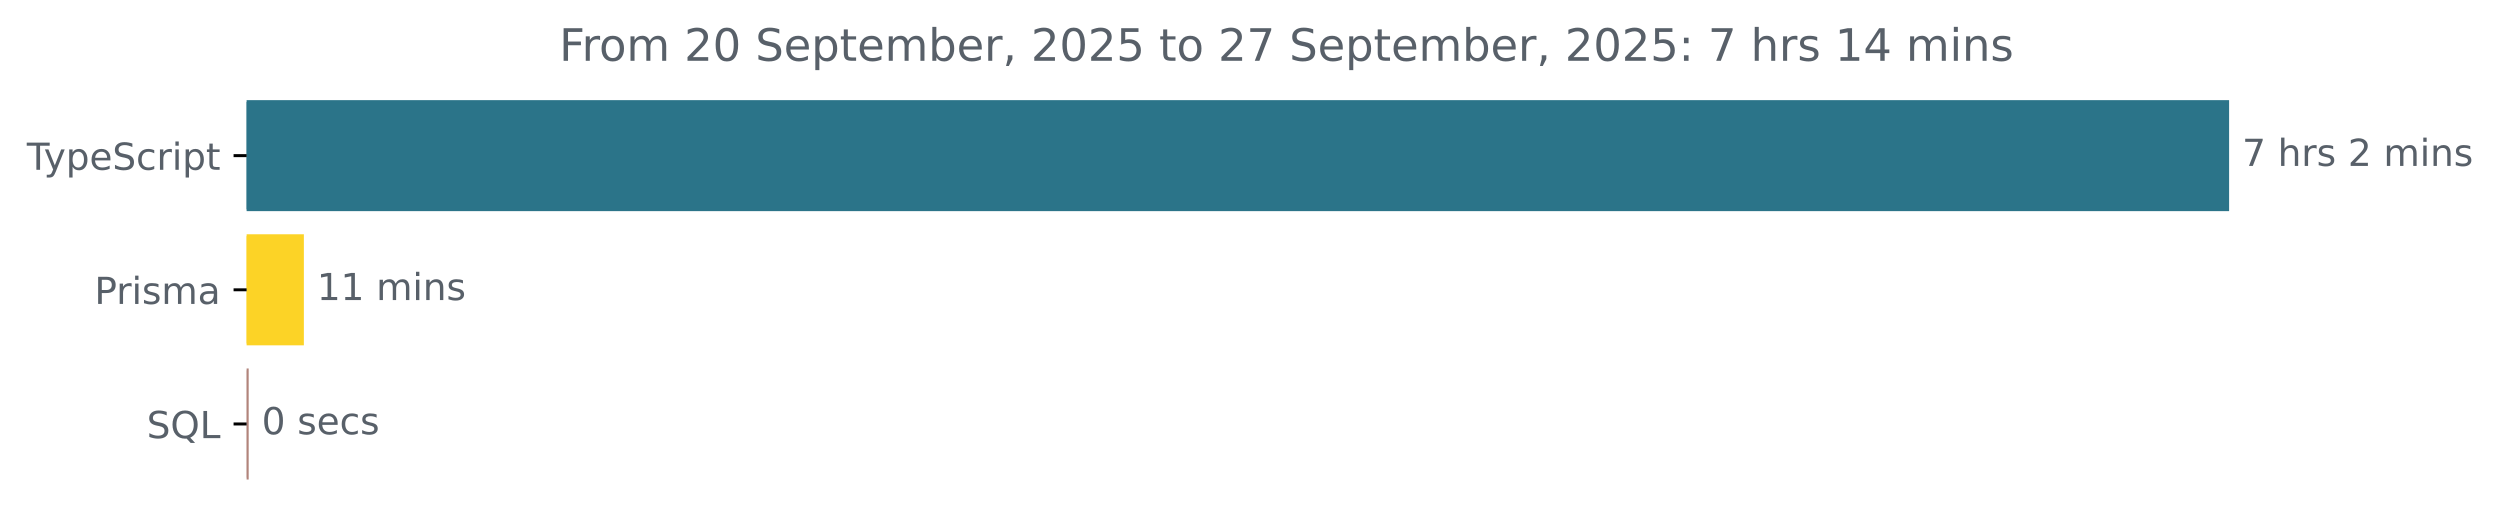
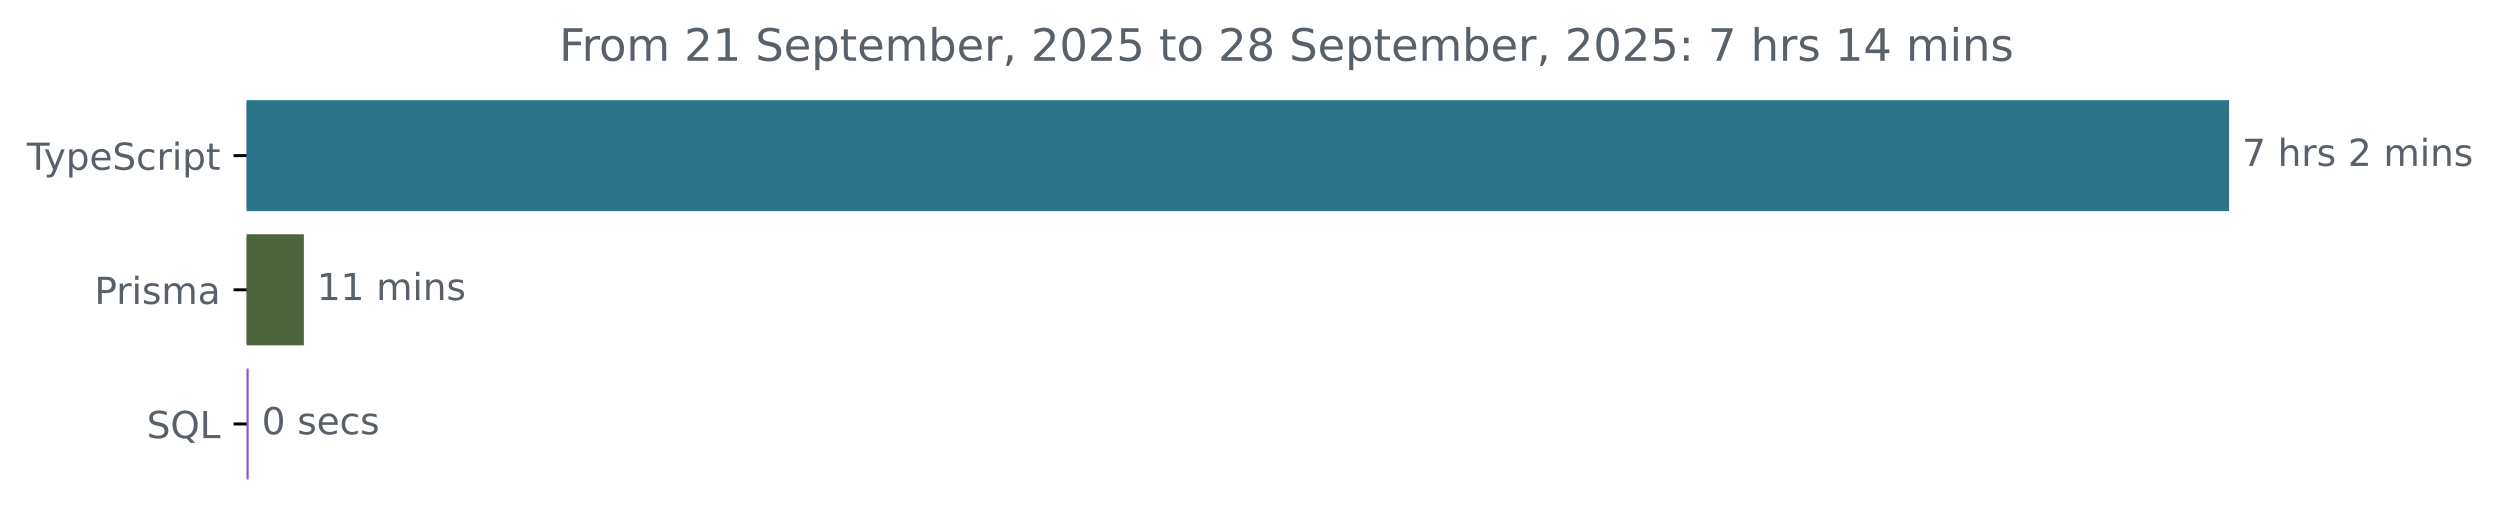
<svg xmlns="http://www.w3.org/2000/svg" xmlns:xlink="http://www.w3.org/1999/xlink" width="670.782pt" height="140.398pt" viewBox="0 0 670.782 140.398" version="1.1">
  <defs>
    <style type="text/css">*{stroke-linejoin: round; stroke-linecap: butt}</style>
  </defs>
  <g id="figure_1">
    <g id="patch_1">
      <path d="M -0 140.398  L 670.782 140.398  L 670.782 0  L -0 0  L -0 140.398  z " style="fill: none" />
    </g>
    <g id="axes_1">
      <g id="patch_2">
-         <path d="M 66.17 27.358  L 597.599 27.358  L 597.599 56.158  L 66.17 56.158  z " clip-path="url(#p4d1fb94d26)" style="fill: #2b7489; stroke: #2b7489; stroke-linejoin: miter" />
+         <path d="M 66.17 27.358  L 597.599 27.358  L 597.599 56.158  L 66.17 56.158  z " clip-path="url(#pb8ead40d3c)" style="fill: #2b7489; stroke: #2b7489; stroke-linejoin: miter" />
      </g>
      <g id="patch_3">
-         <path d="M 66.17 63.358  L 81.032 63.358  L 81.032 92.158  L 66.17 92.158  z " clip-path="url(#p4d1fb94d26)" style="fill: #fcd326; stroke: #fcd326; stroke-linejoin: miter" />
+         <path d="M 66.17 63.358  L 81.032 63.358  L 81.032 92.158  L 66.17 92.158  z " clip-path="url(#pb8ead40d3c)" style="fill: #4d643e; stroke: #4d643e; stroke-linejoin: miter" />
      </g>
      <g id="patch_4">
-         <path d="M 66.17 99.358  L 66.225 99.358  L 66.225 128.158  L 66.17 128.158  z " clip-path="url(#p4d1fb94d26)" style="fill: #b1847b; stroke: #b1847b; stroke-linejoin: miter" />
+         <path d="M 66.17 99.358  L 66.225 99.358  L 66.225 128.158  L 66.17 128.158  z " clip-path="url(#pb8ead40d3c)" style="fill: #8e58bf; stroke: #8e58bf; stroke-linejoin: miter" />
      </g>
      <g id="matplotlib.axis_1" />
      <g id="matplotlib.axis_2">
        <g id="ytick_1">
          <g id="line2d_1">
            <defs>
-               <path id="ma27dabcdf3" d="M 0 0  L -3.5 0  " style="stroke: #000000; stroke-width: 0.8" />
+               <path id="m6a298d9d0b" d="M 0 0  L -3.5 0  " style="stroke: #000000; stroke-width: 0.8" />
            </defs>
            <g>
-               <use xlink:href="#ma27dabcdf3" x="66.17" y="41.758" style="stroke: #000000; stroke-width: 0.8" />
+               <use xlink:href="#m6a298d9d0b" x="66.17" y="41.758" style="stroke: #000000; stroke-width: 0.8" />
            </g>
          </g>
          <g id="text_1">
            <g style="fill: #586069" transform="translate(7.2 45.55734) scale(0.1 -0.1)">
              <defs>
                <path id="DejaVuSans-54" d="M -19 4666  L 3928 4666  L 3928 4134  L 2272 4134  L 2272 0  L 1638 0  L 1638 4134  L -19 4134  L -19 4666  z " transform="scale(0.015625)" />
                <path id="DejaVuSans-79" d="M 2059 -325  Q 1816 -950 1584 -1140  Q 1353 -1331 966 -1331  L 506 -1331  L 506 -850  L 844 -850  Q 1081 -850 1212 -737  Q 1344 -625 1503 -206  L 1606 56  L 191 3500  L 800 3500  L 1894 763  L 2988 3500  L 3597 3500  L 2059 -325  z " transform="scale(0.015625)" />
                <path id="DejaVuSans-70" d="M 1159 525  L 1159 -1331  L 581 -1331  L 581 3500  L 1159 3500  L 1159 2969  Q 1341 3281 1617 3432  Q 1894 3584 2278 3584  Q 2916 3584 3314 3078  Q 3713 2572 3713 1747  Q 3713 922 3314 415  Q 2916 -91 2278 -91  Q 1894 -91 1617 61  Q 1341 213 1159 525  z M 3116 1747  Q 3116 2381 2855 2742  Q 2594 3103 2138 3103  Q 1681 3103 1420 2742  Q 1159 2381 1159 1747  Q 1159 1113 1420 752  Q 1681 391 2138 391  Q 2594 391 2855 752  Q 3116 1113 3116 1747  z " transform="scale(0.015625)" />
                <path id="DejaVuSans-65" d="M 3597 1894  L 3597 1613  L 953 1613  Q 991 1019 1311 708  Q 1631 397 2203 397  Q 2534 397 2845 478  Q 3156 559 3463 722  L 3463 178  Q 3153 47 2828 -22  Q 2503 -91 2169 -91  Q 1331 -91 842 396  Q 353 884 353 1716  Q 353 2575 817 3079  Q 1281 3584 2069 3584  Q 2775 3584 3186 3129  Q 3597 2675 3597 1894  z M 3022 2063  Q 3016 2534 2758 2815  Q 2500 3097 2075 3097  Q 1594 3097 1305 2825  Q 1016 2553 972 2059  L 3022 2063  z " transform="scale(0.015625)" />
                <path id="DejaVuSans-53" d="M 3425 4513  L 3425 3897  Q 3066 4069 2747 4153  Q 2428 4238 2131 4238  Q 1616 4238 1336 4038  Q 1056 3838 1056 3469  Q 1056 3159 1242 3001  Q 1428 2844 1947 2747  L 2328 2669  Q 3034 2534 3370 2195  Q 3706 1856 3706 1288  Q 3706 609 3251 259  Q 2797 -91 1919 -91  Q 1588 -91 1214 -16  Q 841 59 441 206  L 441 856  Q 825 641 1194 531  Q 1563 422 1919 422  Q 2459 422 2753 634  Q 3047 847 3047 1241  Q 3047 1584 2836 1778  Q 2625 1972 2144 2069  L 1759 2144  Q 1053 2284 737 2584  Q 422 2884 422 3419  Q 422 4038 858 4394  Q 1294 4750 2059 4750  Q 2388 4750 2728 4690  Q 3069 4631 3425 4513  z " transform="scale(0.015625)" />
                <path id="DejaVuSans-63" d="M 3122 3366  L 3122 2828  Q 2878 2963 2633 3030  Q 2388 3097 2138 3097  Q 1578 3097 1268 2742  Q 959 2388 959 1747  Q 959 1106 1268 751  Q 1578 397 2138 397  Q 2388 397 2633 464  Q 2878 531 3122 666  L 3122 134  Q 2881 22 2623 -34  Q 2366 -91 2075 -91  Q 1284 -91 818 406  Q 353 903 353 1747  Q 353 2603 823 3093  Q 1294 3584 2113 3584  Q 2378 3584 2631 3529  Q 2884 3475 3122 3366  z " transform="scale(0.015625)" />
                <path id="DejaVuSans-72" d="M 2631 2963  Q 2534 3019 2420 3045  Q 2306 3072 2169 3072  Q 1681 3072 1420 2755  Q 1159 2438 1159 1844  L 1159 0  L 581 0  L 581 3500  L 1159 3500  L 1159 2956  Q 1341 3275 1631 3429  Q 1922 3584 2338 3584  Q 2397 3584 2469 3576  Q 2541 3569 2628 3553  L 2631 2963  z " transform="scale(0.015625)" />
                <path id="DejaVuSans-69" d="M 603 3500  L 1178 3500  L 1178 0  L 603 0  L 603 3500  z M 603 4863  L 1178 4863  L 1178 4134  L 603 4134  L 603 4863  z " transform="scale(0.015625)" />
                <path id="DejaVuSans-74" d="M 1172 4494  L 1172 3500  L 2356 3500  L 2356 3053  L 1172 3053  L 1172 1153  Q 1172 725 1289 603  Q 1406 481 1766 481  L 2356 481  L 2356 0  L 1766 0  Q 1100 0 847 248  Q 594 497 594 1153  L 594 3053  L 172 3053  L 172 3500  L 594 3500  L 594 4494  L 1172 4494  z " transform="scale(0.015625)" />
              </defs>
              <use xlink:href="#DejaVuSans-54" />
              <use xlink:href="#DejaVuSans-79" x="45.459" />
              <use xlink:href="#DejaVuSans-70" x="104.639" />
              <use xlink:href="#DejaVuSans-65" x="168.115" />
              <use xlink:href="#DejaVuSans-53" x="229.639" />
              <use xlink:href="#DejaVuSans-63" x="293.115" />
              <use xlink:href="#DejaVuSans-72" x="348.096" />
              <use xlink:href="#DejaVuSans-69" x="389.209" />
              <use xlink:href="#DejaVuSans-70" x="416.992" />
              <use xlink:href="#DejaVuSans-74" x="480.469" />
            </g>
          </g>
        </g>
        <g id="ytick_2">
          <g id="line2d_2">
            <g>
-               <use xlink:href="#ma27dabcdf3" x="66.17" y="77.758" style="stroke: #000000; stroke-width: 0.8" />
+               <use xlink:href="#m6a298d9d0b" x="66.17" y="77.758" style="stroke: #000000; stroke-width: 0.8" />
            </g>
          </g>
          <g id="text_2">
            <g style="fill: #586069" transform="translate(25.34844 81.55734) scale(0.1 -0.1)">
              <defs>
                <path id="DejaVuSans-50" d="M 1259 4147  L 1259 2394  L 2053 2394  Q 2494 2394 2734 2622  Q 2975 2850 2975 3272  Q 2975 3691 2734 3919  Q 2494 4147 2053 4147  L 1259 4147  z M 628 4666  L 2053 4666  Q 2838 4666 3239 4311  Q 3641 3956 3641 3272  Q 3641 2581 3239 2228  Q 2838 1875 2053 1875  L 1259 1875  L 1259 0  L 628 0  L 628 4666  z " transform="scale(0.015625)" />
                <path id="DejaVuSans-73" d="M 2834 3397  L 2834 2853  Q 2591 2978 2328 3040  Q 2066 3103 1784 3103  Q 1356 3103 1142 2972  Q 928 2841 928 2578  Q 928 2378 1081 2264  Q 1234 2150 1697 2047  L 1894 2003  Q 2506 1872 2764 1633  Q 3022 1394 3022 966  Q 3022 478 2636 193  Q 2250 -91 1575 -91  Q 1294 -91 989 -36  Q 684 19 347 128  L 347 722  Q 666 556 975 473  Q 1284 391 1588 391  Q 1994 391 2212 530  Q 2431 669 2431 922  Q 2431 1156 2273 1281  Q 2116 1406 1581 1522  L 1381 1569  Q 847 1681 609 1914  Q 372 2147 372 2553  Q 372 3047 722 3315  Q 1072 3584 1716 3584  Q 2034 3584 2315 3537  Q 2597 3491 2834 3397  z " transform="scale(0.015625)" />
                <path id="DejaVuSans-6d" d="M 3328 2828  Q 3544 3216 3844 3400  Q 4144 3584 4550 3584  Q 5097 3584 5394 3201  Q 5691 2819 5691 2113  L 5691 0  L 5113 0  L 5113 2094  Q 5113 2597 4934 2840  Q 4756 3084 4391 3084  Q 3944 3084 3684 2787  Q 3425 2491 3425 1978  L 3425 0  L 2847 0  L 2847 2094  Q 2847 2600 2669 2842  Q 2491 3084 2119 3084  Q 1678 3084 1418 2786  Q 1159 2488 1159 1978  L 1159 0  L 581 0  L 581 3500  L 1159 3500  L 1159 2956  Q 1356 3278 1631 3431  Q 1906 3584 2284 3584  Q 2666 3584 2933 3390  Q 3200 3197 3328 2828  z " transform="scale(0.015625)" />
                <path id="DejaVuSans-61" d="M 2194 1759  Q 1497 1759 1228 1600  Q 959 1441 959 1056  Q 959 750 1161 570  Q 1363 391 1709 391  Q 2188 391 2477 730  Q 2766 1069 2766 1631  L 2766 1759  L 2194 1759  z M 3341 1997  L 3341 0  L 2766 0  L 2766 531  Q 2569 213 2275 61  Q 1981 -91 1556 -91  Q 1019 -91 701 211  Q 384 513 384 1019  Q 384 1609 779 1909  Q 1175 2209 1959 2209  L 2766 2209  L 2766 2266  Q 2766 2663 2505 2880  Q 2244 3097 1772 3097  Q 1472 3097 1187 3025  Q 903 2953 641 2809  L 641 3341  Q 956 3463 1253 3523  Q 1550 3584 1831 3584  Q 2591 3584 2966 3190  Q 3341 2797 3341 1997  z " transform="scale(0.015625)" />
              </defs>
              <use xlink:href="#DejaVuSans-50" />
              <use xlink:href="#DejaVuSans-72" x="58.553" />
              <use xlink:href="#DejaVuSans-69" x="99.666" />
              <use xlink:href="#DejaVuSans-73" x="127.449" />
              <use xlink:href="#DejaVuSans-6d" x="179.549" />
              <use xlink:href="#DejaVuSans-61" x="276.961" />
            </g>
          </g>
        </g>
        <g id="ytick_3">
          <g id="line2d_3">
            <g>
-               <use xlink:href="#ma27dabcdf3" x="66.17" y="113.758" style="stroke: #000000; stroke-width: 0.8" />
+               <use xlink:href="#m6a298d9d0b" x="66.17" y="113.758" style="stroke: #000000; stroke-width: 0.8" />
            </g>
          </g>
          <g id="text_3">
            <g style="fill: #586069" transform="translate(39.37812 117.5573) scale(0.1 -0.1)">
              <defs>
                <path id="DejaVuSans-51" d="M 2522 4238  Q 1834 4238 1429 3725  Q 1025 3213 1025 2328  Q 1025 1447 1429 934  Q 1834 422 2522 422  Q 3209 422 3611 934  Q 4013 1447 4013 2328  Q 4013 3213 3611 3725  Q 3209 4238 2522 4238  z M 3406 84  L 4238 -825  L 3475 -825  L 2784 -78  Q 2681 -84 2626 -87  Q 2572 -91 2522 -91  Q 1538 -91 948 567  Q 359 1225 359 2328  Q 359 3434 948 4092  Q 1538 4750 2522 4750  Q 3503 4750 4090 4092  Q 4678 3434 4678 2328  Q 4678 1516 4351 937  Q 4025 359 3406 84  z " transform="scale(0.015625)" />
                <path id="DejaVuSans-4c" d="M 628 4666  L 1259 4666  L 1259 531  L 3531 531  L 3531 0  L 628 0  L 628 4666  z " transform="scale(0.015625)" />
              </defs>
              <use xlink:href="#DejaVuSans-53" />
              <use xlink:href="#DejaVuSans-51" x="63.477" />
              <use xlink:href="#DejaVuSans-4c" x="142.188" />
            </g>
          </g>
        </g>
      </g>
      <g id="text_4">
        <g style="fill: #586069" transform="translate(601.5989 44.5175) scale(0.1 -0.1)">
          <defs>
            <path id="DejaVuSans-37" d="M 525 4666  L 3525 4666  L 3525 4397  L 1831 0  L 1172 0  L 2766 4134  L 525 4134  L 525 4666  z " transform="scale(0.015625)" />
            <path id="DejaVuSans-20" transform="scale(0.015625)" />
            <path id="DejaVuSans-68" d="M 3513 2113  L 3513 0  L 2938 0  L 2938 2094  Q 2938 2591 2744 2837  Q 2550 3084 2163 3084  Q 1697 3084 1428 2787  Q 1159 2491 1159 1978  L 1159 0  L 581 0  L 581 4863  L 1159 4863  L 1159 2956  Q 1366 3272 1645 3428  Q 1925 3584 2291 3584  Q 2894 3584 3203 3211  Q 3513 2838 3513 2113  z " transform="scale(0.015625)" />
            <path id="DejaVuSans-32" d="M 1228 531  L 3431 531  L 3431 0  L 469 0  L 469 531  Q 828 903 1448 1529  Q 2069 2156 2228 2338  Q 2531 2678 2651 2914  Q 2772 3150 2772 3378  Q 2772 3750 2511 3984  Q 2250 4219 1831 4219  Q 1534 4219 1204 4116  Q 875 4013 500 3803  L 500 4441  Q 881 4594 1212 4672  Q 1544 4750 1819 4750  Q 2544 4750 2975 4387  Q 3406 4025 3406 3419  Q 3406 3131 3298 2873  Q 3191 2616 2906 2266  Q 2828 2175 2409 1742  Q 1991 1309 1228 531  z " transform="scale(0.015625)" />
            <path id="DejaVuSans-6e" d="M 3513 2113  L 3513 0  L 2938 0  L 2938 2094  Q 2938 2591 2744 2837  Q 2550 3084 2163 3084  Q 1697 3084 1428 2787  Q 1159 2491 1159 1978  L 1159 0  L 581 0  L 581 3500  L 1159 3500  L 1159 2956  Q 1366 3272 1645 3428  Q 1925 3584 2291 3584  Q 2894 3584 3203 3211  Q 3513 2838 3513 2113  z " transform="scale(0.015625)" />
          </defs>
          <use xlink:href="#DejaVuSans-37" />
          <use xlink:href="#DejaVuSans-20" x="63.623" />
          <use xlink:href="#DejaVuSans-68" x="95.41" />
          <use xlink:href="#DejaVuSans-72" x="158.789" />
          <use xlink:href="#DejaVuSans-73" x="199.902" />
          <use xlink:href="#DejaVuSans-20" x="252.002" />
          <use xlink:href="#DejaVuSans-32" x="283.789" />
          <use xlink:href="#DejaVuSans-20" x="347.412" />
          <use xlink:href="#DejaVuSans-6d" x="379.199" />
          <use xlink:href="#DejaVuSans-69" x="476.611" />
          <use xlink:href="#DejaVuSans-6e" x="504.395" />
          <use xlink:href="#DejaVuSans-73" x="567.773" />
        </g>
      </g>
      <g id="text_5">
        <g style="fill: #586069" transform="translate(85.03239 80.5175) scale(0.1 -0.1)">
          <defs>
            <path id="DejaVuSans-31" d="M 794 531  L 1825 531  L 1825 4091  L 703 3866  L 703 4441  L 1819 4666  L 2450 4666  L 2450 531  L 3481 531  L 3481 0  L 794 0  L 794 531  z " transform="scale(0.015625)" />
          </defs>
          <use xlink:href="#DejaVuSans-31" />
          <use xlink:href="#DejaVuSans-31" x="63.623" />
          <use xlink:href="#DejaVuSans-20" x="127.246" />
          <use xlink:href="#DejaVuSans-6d" x="159.033" />
          <use xlink:href="#DejaVuSans-69" x="256.445" />
          <use xlink:href="#DejaVuSans-6e" x="284.229" />
          <use xlink:href="#DejaVuSans-73" x="347.607" />
        </g>
      </g>
      <g id="text_6">
        <g style="fill: #586069" transform="translate(70.22495 116.5175) scale(0.1 -0.1)">
          <defs>
            <path id="DejaVuSans-30" d="M 2034 4250  Q 1547 4250 1301 3770  Q 1056 3291 1056 2328  Q 1056 1369 1301 889  Q 1547 409 2034 409  Q 2525 409 2770 889  Q 3016 1369 3016 2328  Q 3016 3291 2770 3770  Q 2525 4250 2034 4250  z M 2034 4750  Q 2819 4750 3233 4129  Q 3647 3509 3647 2328  Q 3647 1150 3233 529  Q 2819 -91 2034 -91  Q 1250 -91 836 529  Q 422 1150 422 2328  Q 422 3509 836 4129  Q 1250 4750 2034 4750  z " transform="scale(0.015625)" />
          </defs>
          <use xlink:href="#DejaVuSans-30" />
          <use xlink:href="#DejaVuSans-20" x="63.623" />
          <use xlink:href="#DejaVuSans-73" x="95.41" />
          <use xlink:href="#DejaVuSans-65" x="147.51" />
          <use xlink:href="#DejaVuSans-63" x="209.033" />
          <use xlink:href="#DejaVuSans-73" x="264.014" />
        </g>
      </g>
      <g id="text_7">
        <g style="fill: #586069" transform="translate(150.0447 16.31812) scale(0.12 -0.12)">
          <defs>
            <path id="DejaVuSans-46" d="M 628 4666  L 3309 4666  L 3309 4134  L 1259 4134  L 1259 2759  L 3109 2759  L 3109 2228  L 1259 2228  L 1259 0  L 628 0  L 628 4666  z " transform="scale(0.015625)" />
            <path id="DejaVuSans-6f" d="M 1959 3097  Q 1497 3097 1228 2736  Q 959 2375 959 1747  Q 959 1119 1226 758  Q 1494 397 1959 397  Q 2419 397 2687 759  Q 2956 1122 2956 1747  Q 2956 2369 2687 2733  Q 2419 3097 1959 3097  z M 1959 3584  Q 2709 3584 3137 3096  Q 3566 2609 3566 1747  Q 3566 888 3137 398  Q 2709 -91 1959 -91  Q 1206 -91 779 398  Q 353 888 353 1747  Q 353 2609 779 3096  Q 1206 3584 1959 3584  z " transform="scale(0.015625)" />
            <path id="DejaVuSans-62" d="M 3116 1747  Q 3116 2381 2855 2742  Q 2594 3103 2138 3103  Q 1681 3103 1420 2742  Q 1159 2381 1159 1747  Q 1159 1113 1420 752  Q 1681 391 2138 391  Q 2594 391 2855 752  Q 3116 1113 3116 1747  z M 1159 2969  Q 1341 3281 1617 3432  Q 1894 3584 2278 3584  Q 2916 3584 3314 3078  Q 3713 2572 3713 1747  Q 3713 922 3314 415  Q 2916 -91 2278 -91  Q 1894 -91 1617 61  Q 1341 213 1159 525  L 1159 0  L 581 0  L 581 4863  L 1159 4863  L 1159 2969  z " transform="scale(0.015625)" />
            <path id="DejaVuSans-2c" d="M 750 794  L 1409 794  L 1409 256  L 897 -744  L 494 -744  L 750 256  L 750 794  z " transform="scale(0.015625)" />
            <path id="DejaVuSans-35" d="M 691 4666  L 3169 4666  L 3169 4134  L 1269 4134  L 1269 2991  Q 1406 3038 1543 3061  Q 1681 3084 1819 3084  Q 2600 3084 3056 2656  Q 3513 2228 3513 1497  Q 3513 744 3044 326  Q 2575 -91 1722 -91  Q 1428 -91 1123 -41  Q 819 9 494 109  L 494 744  Q 775 591 1075 516  Q 1375 441 1709 441  Q 2250 441 2565 725  Q 2881 1009 2881 1497  Q 2881 1984 2565 2268  Q 2250 2553 1709 2553  Q 1456 2553 1204 2497  Q 953 2441 691 2322  L 691 4666  z " transform="scale(0.015625)" />
+             <path id="DejaVuSans-38" d="M 2034 2216  Q 1584 2216 1326 1975  Q 1069 1734 1069 1313  Q 1069 891 1326 650  Q 1584 409 2034 409  Q 2484 409 2743 651  Q 3003 894 3003 1313  Q 3003 1734 2745 1975  Q 2488 2216 2034 2216  z M 1403 2484  Q 997 2584 770 2862  Q 544 3141 544 3541  Q 544 4100 942 4425  Q 1341 4750 2034 4750  Q 2731 4750 3128 4425  Q 3525 4100 3525 3541  Q 3525 3141 3298 2862  Q 3072 2584 2669 2484  Q 3125 2378 3379 2068  Q 3634 1759 3634 1313  Q 3634 634 3220 271  Q 2806 -91 2034 -91  Q 1263 -91 848 271  Q 434 634 434 1313  Q 434 1759 690 2068  Q 947 2378 1403 2484  z M 1172 3481  Q 1172 3119 1398 2916  Q 1625 2713 2034 2713  Q 2441 2713 2670 2916  Q 2900 3119 2900 3481  Q 2900 3844 2670 4047  Q 2441 4250 2034 4250  Q 1625 4250 1398 4047  Q 1172 3844 1172 3481  z " transform="scale(0.015625)" />
            <path id="DejaVuSans-3a" d="M 750 794  L 1409 794  L 1409 0  L 750 0  L 750 794  z M 750 3309  L 1409 3309  L 1409 2516  L 750 2516  L 750 3309  z " transform="scale(0.015625)" />
            <path id="DejaVuSans-34" d="M 2419 4116  L 825 1625  L 2419 1625  L 2419 4116  z M 2253 4666  L 3047 4666  L 3047 1625  L 3713 1625  L 3713 1100  L 3047 1100  L 3047 0  L 2419 0  L 2419 1100  L 313 1100  L 313 1709  L 2253 4666  z " transform="scale(0.015625)" />
          </defs>
          <use xlink:href="#DejaVuSans-46" />
          <use xlink:href="#DejaVuSans-72" x="50.27" />
          <use xlink:href="#DejaVuSans-6f" x="89.133" />
          <use xlink:href="#DejaVuSans-6d" x="150.314" />
          <use xlink:href="#DejaVuSans-20" x="247.727" />
          <use xlink:href="#DejaVuSans-32" x="279.514" />
-           <use xlink:href="#DejaVuSans-30" x="343.137" />
+           <use xlink:href="#DejaVuSans-31" x="343.137" />
          <use xlink:href="#DejaVuSans-20" x="406.76" />
          <use xlink:href="#DejaVuSans-53" x="438.547" />
          <use xlink:href="#DejaVuSans-65" x="502.023" />
          <use xlink:href="#DejaVuSans-70" x="563.547" />
          <use xlink:href="#DejaVuSans-74" x="627.023" />
          <use xlink:href="#DejaVuSans-65" x="666.232" />
          <use xlink:href="#DejaVuSans-6d" x="727.756" />
          <use xlink:href="#DejaVuSans-62" x="825.168" />
          <use xlink:href="#DejaVuSans-65" x="888.645" />
          <use xlink:href="#DejaVuSans-72" x="950.168" />
          <use xlink:href="#DejaVuSans-2c" x="991.281" />
          <use xlink:href="#DejaVuSans-20" x="1023.068" />
          <use xlink:href="#DejaVuSans-32" x="1054.855" />
          <use xlink:href="#DejaVuSans-30" x="1118.479" />
          <use xlink:href="#DejaVuSans-32" x="1182.102" />
          <use xlink:href="#DejaVuSans-35" x="1245.725" />
          <use xlink:href="#DejaVuSans-20" x="1309.348" />
          <use xlink:href="#DejaVuSans-74" x="1341.135" />
          <use xlink:href="#DejaVuSans-6f" x="1380.344" />
          <use xlink:href="#DejaVuSans-20" x="1441.525" />
          <use xlink:href="#DejaVuSans-32" x="1473.312" />
-           <use xlink:href="#DejaVuSans-37" x="1536.936" />
+           <use xlink:href="#DejaVuSans-38" x="1536.936" />
          <use xlink:href="#DejaVuSans-20" x="1600.559" />
          <use xlink:href="#DejaVuSans-53" x="1632.346" />
          <use xlink:href="#DejaVuSans-65" x="1695.822" />
          <use xlink:href="#DejaVuSans-70" x="1757.346" />
          <use xlink:href="#DejaVuSans-74" x="1820.822" />
          <use xlink:href="#DejaVuSans-65" x="1860.031" />
          <use xlink:href="#DejaVuSans-6d" x="1921.555" />
          <use xlink:href="#DejaVuSans-62" x="2018.967" />
          <use xlink:href="#DejaVuSans-65" x="2082.443" />
          <use xlink:href="#DejaVuSans-72" x="2143.967" />
          <use xlink:href="#DejaVuSans-2c" x="2185.08" />
          <use xlink:href="#DejaVuSans-20" x="2216.867" />
          <use xlink:href="#DejaVuSans-32" x="2248.654" />
          <use xlink:href="#DejaVuSans-30" x="2312.277" />
          <use xlink:href="#DejaVuSans-32" x="2375.9" />
          <use xlink:href="#DejaVuSans-35" x="2439.523" />
          <use xlink:href="#DejaVuSans-3a" x="2503.146" />
          <use xlink:href="#DejaVuSans-20" x="2536.838" />
          <use xlink:href="#DejaVuSans-37" x="2568.625" />
          <use xlink:href="#DejaVuSans-20" x="2632.248" />
          <use xlink:href="#DejaVuSans-68" x="2664.035" />
          <use xlink:href="#DejaVuSans-72" x="2727.414" />
          <use xlink:href="#DejaVuSans-73" x="2768.527" />
          <use xlink:href="#DejaVuSans-20" x="2820.627" />
          <use xlink:href="#DejaVuSans-31" x="2852.414" />
          <use xlink:href="#DejaVuSans-34" x="2916.037" />
          <use xlink:href="#DejaVuSans-20" x="2979.66" />
          <use xlink:href="#DejaVuSans-6d" x="3011.447" />
          <use xlink:href="#DejaVuSans-69" x="3108.859" />
          <use xlink:href="#DejaVuSans-6e" x="3136.643" />
          <use xlink:href="#DejaVuSans-73" x="3200.021" />
        </g>
      </g>
    </g>
  </g>
  <defs>
-     <clipPath id="p4d1fb94d26">
+     <clipPath id="pb8ead40d3c">
      <rect x="66.17" y="22.318" width="558" height="110.88" />
    </clipPath>
  </defs>
</svg>
